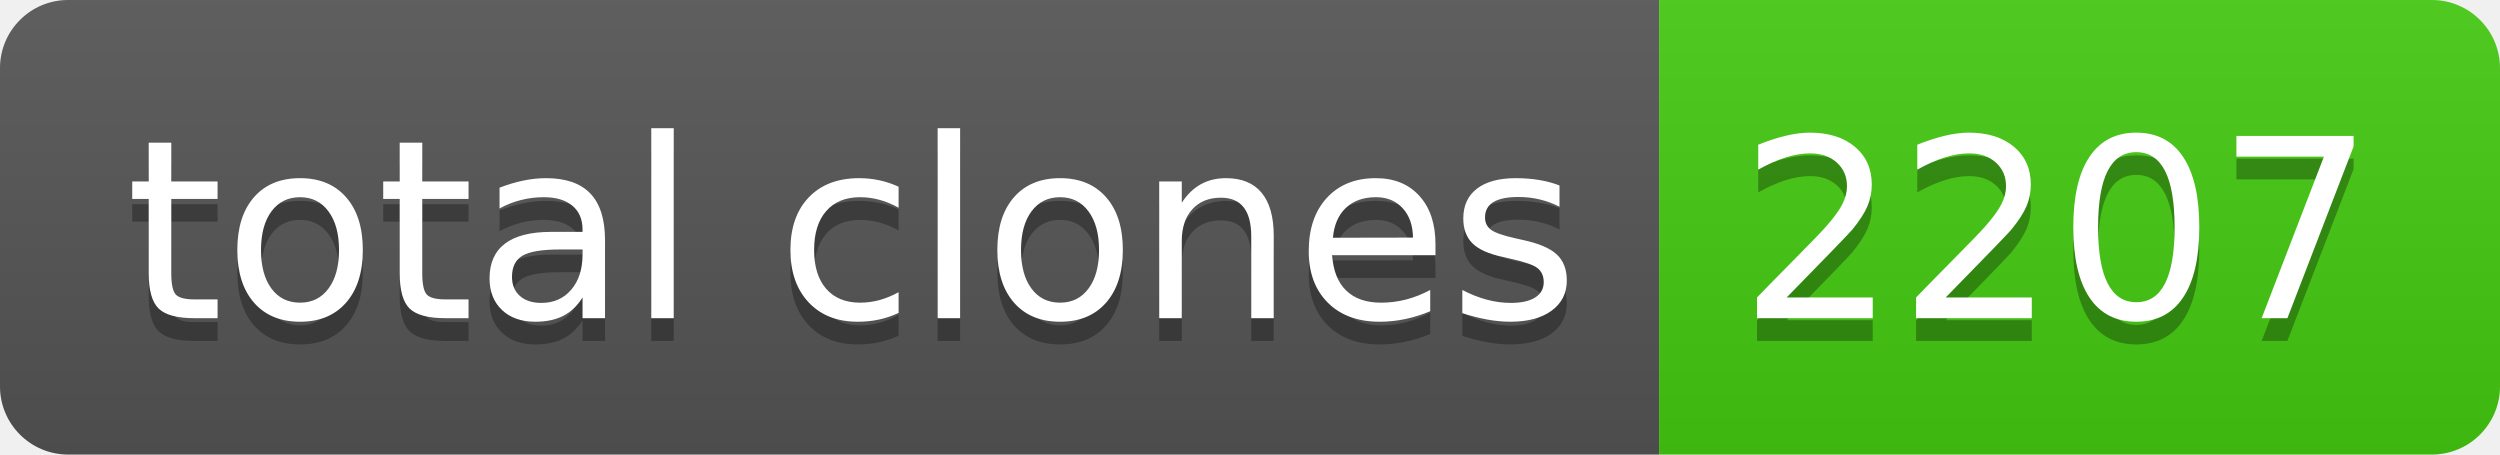
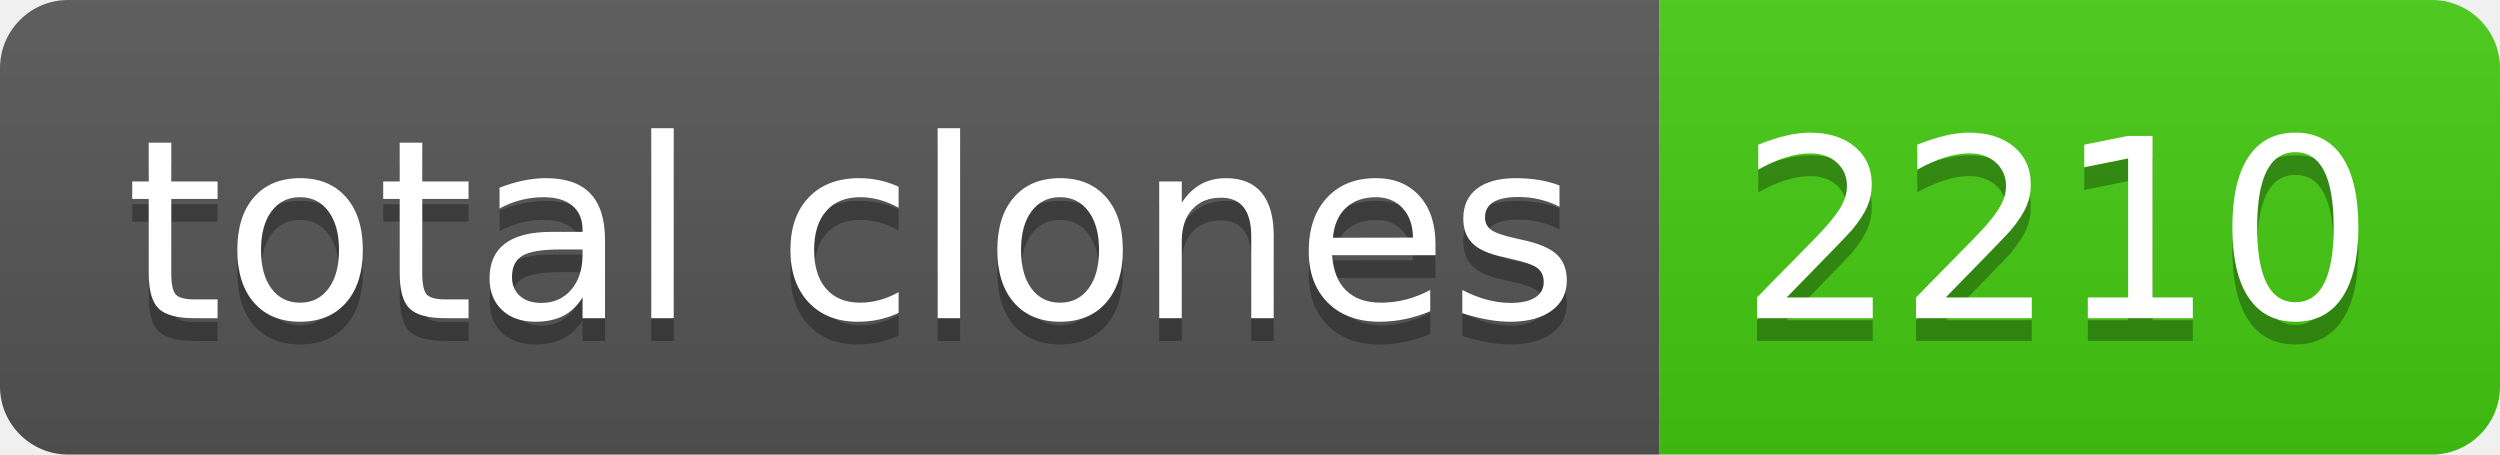
- <svg xmlns="http://www.w3.org/2000/svg" width="110" height="20" role="img" aria-label="total clones: 2207">
+ <svg xmlns="http://www.w3.org/2000/svg" width="110" height="20" role="img" aria-label="total clones: 2210">
  <linearGradient id="s" x2="0" y2="100%">
    <stop offset="0" stop-color="#bbb" stop-opacity=".1" />
    <stop offset="1" stop-opacity=".1" />
  </linearGradient>
  <clipPath id="r">
    <rect width="110" height="20" rx="3" fill="#fff" />
  </clipPath>
  <g clip-path="url(#r)">
    <rect width="73" height="20" fill="#555" />
    <rect x="73" width="37" height="20" fill="#4c1" />
    <rect width="110" height="20" fill="url(#s)" />
  </g>
  <g fill="#fff" text-anchor="middle" font-family="Verdana,Geneva,DejaVu Sans,sans-serif" text-rendering="geometricPrecision" font-size="110">
    <text aria-hidden="true" x="375" y="150" fill="#010101" fill-opacity=".3" transform="scale(.1)" textLength="630">total clones</text>
    <text x="375" y="140" transform="scale(.1)" fill="#fff" textLength="630">total clones</text>
-     <text aria-hidden="true" x="905" y="150" fill="#010101" fill-opacity=".3" transform="scale(.1)" textLength="270">2207</text>
-     <text x="905" y="140" transform="scale(.1)" fill="#fff" textLength="270">2207</text>
+     <text aria-hidden="true" x="905" y="150" fill="#010101" fill-opacity=".3" transform="scale(.1)" textLength="270">2210</text>
+     <text x="905" y="140" transform="scale(.1)" fill="#fff" textLength="270">2210</text>
  </g>
</svg>
